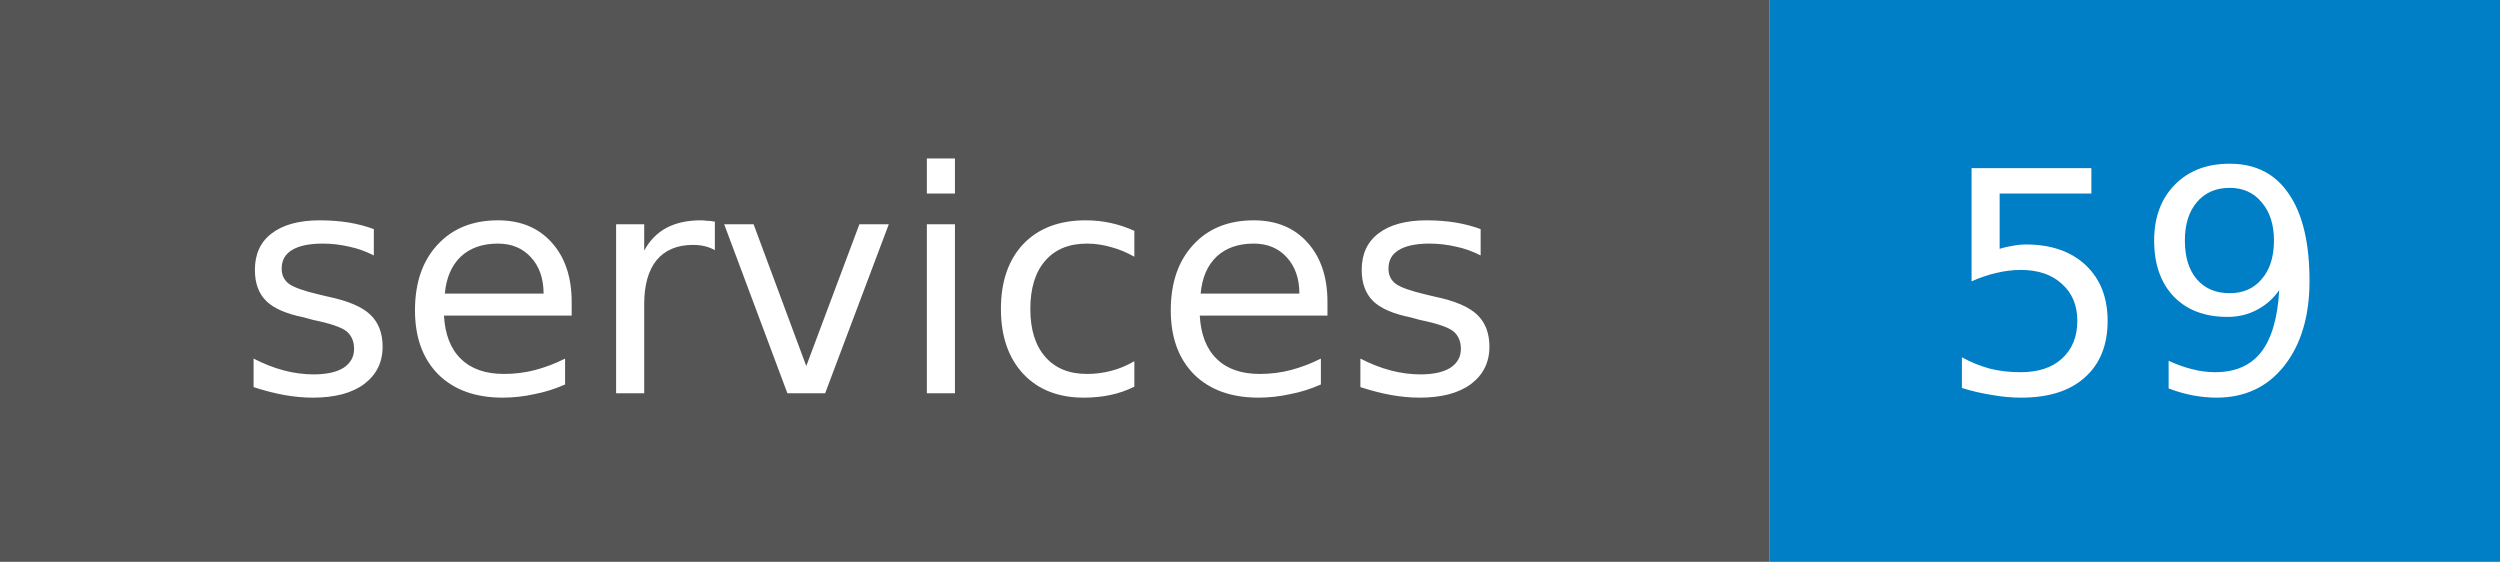
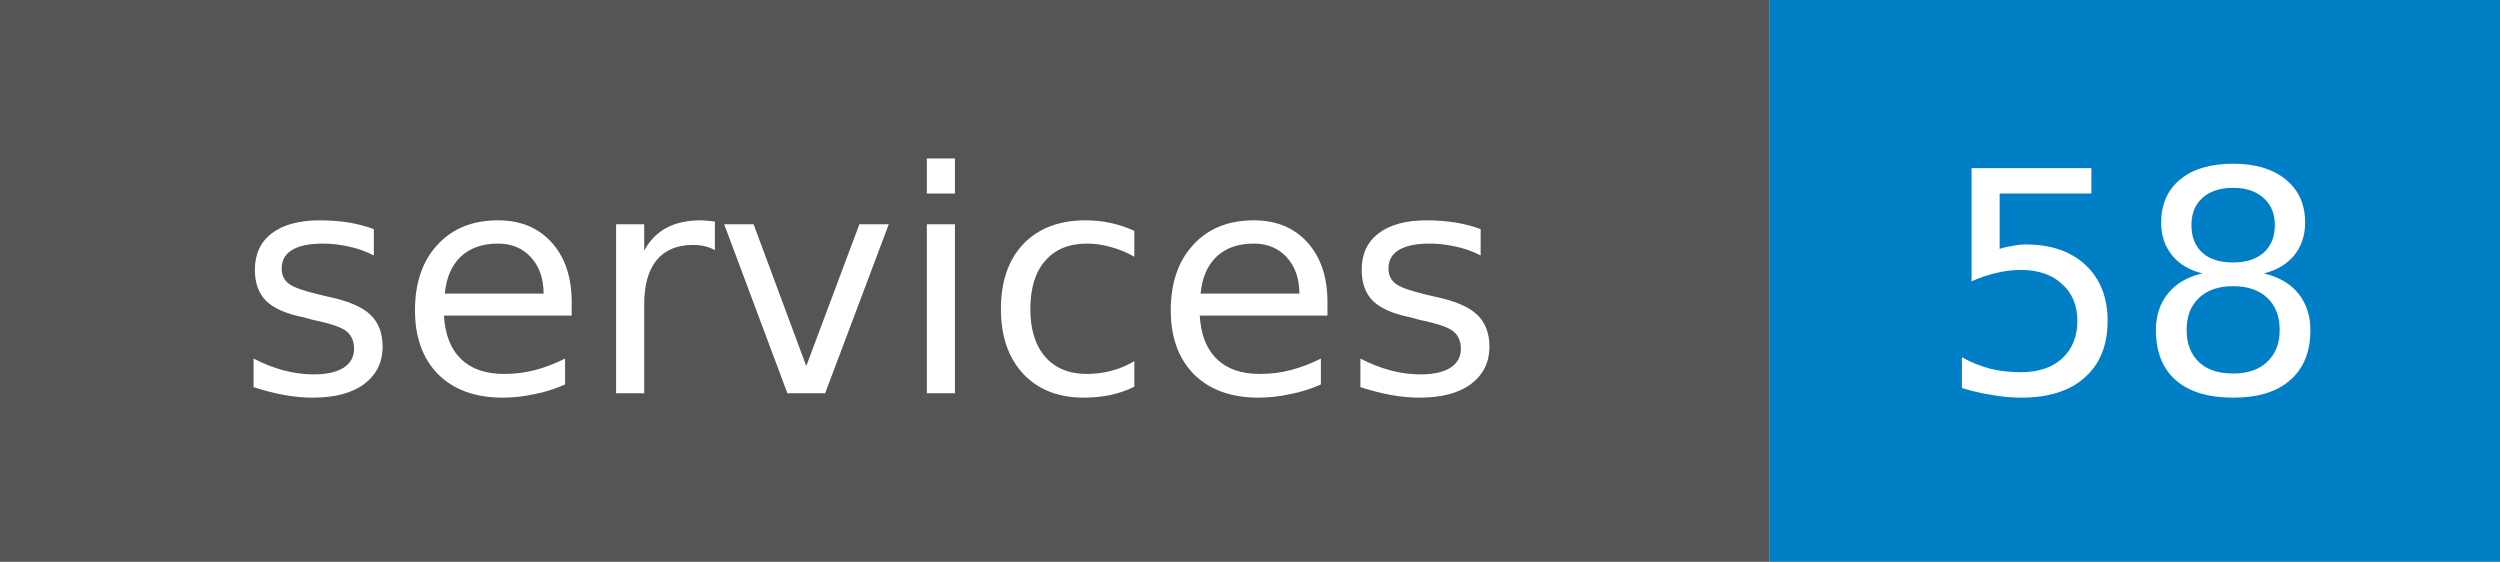
- <svg xmlns="http://www.w3.org/2000/svg" width="89" height="20" role="img" aria-label="services: 59">
+ <svg xmlns="http://www.w3.org/2000/svg" width="89" height="20" role="img" aria-label="services: 58">
  <style>rect.label-bg{fill:#555}@media (prefers-color-scheme:dark){rect.label-bg{fill:#3f3f3f}}text{font-family:Verdana,DejaVu Sans,Geneva,sans-serif;font-size:11px;fill:#fff}</style>
  <rect class="label-bg" width="63" height="20" />
  <rect x="63" width="26" height="20" fill="#007ec6" />
  <text x="31" y="14" text-anchor="middle">services</text>
-   <text x="76" y="14" text-anchor="middle">59</text>
+   <text x="76" y="14" text-anchor="middle">58</text>
</svg>
